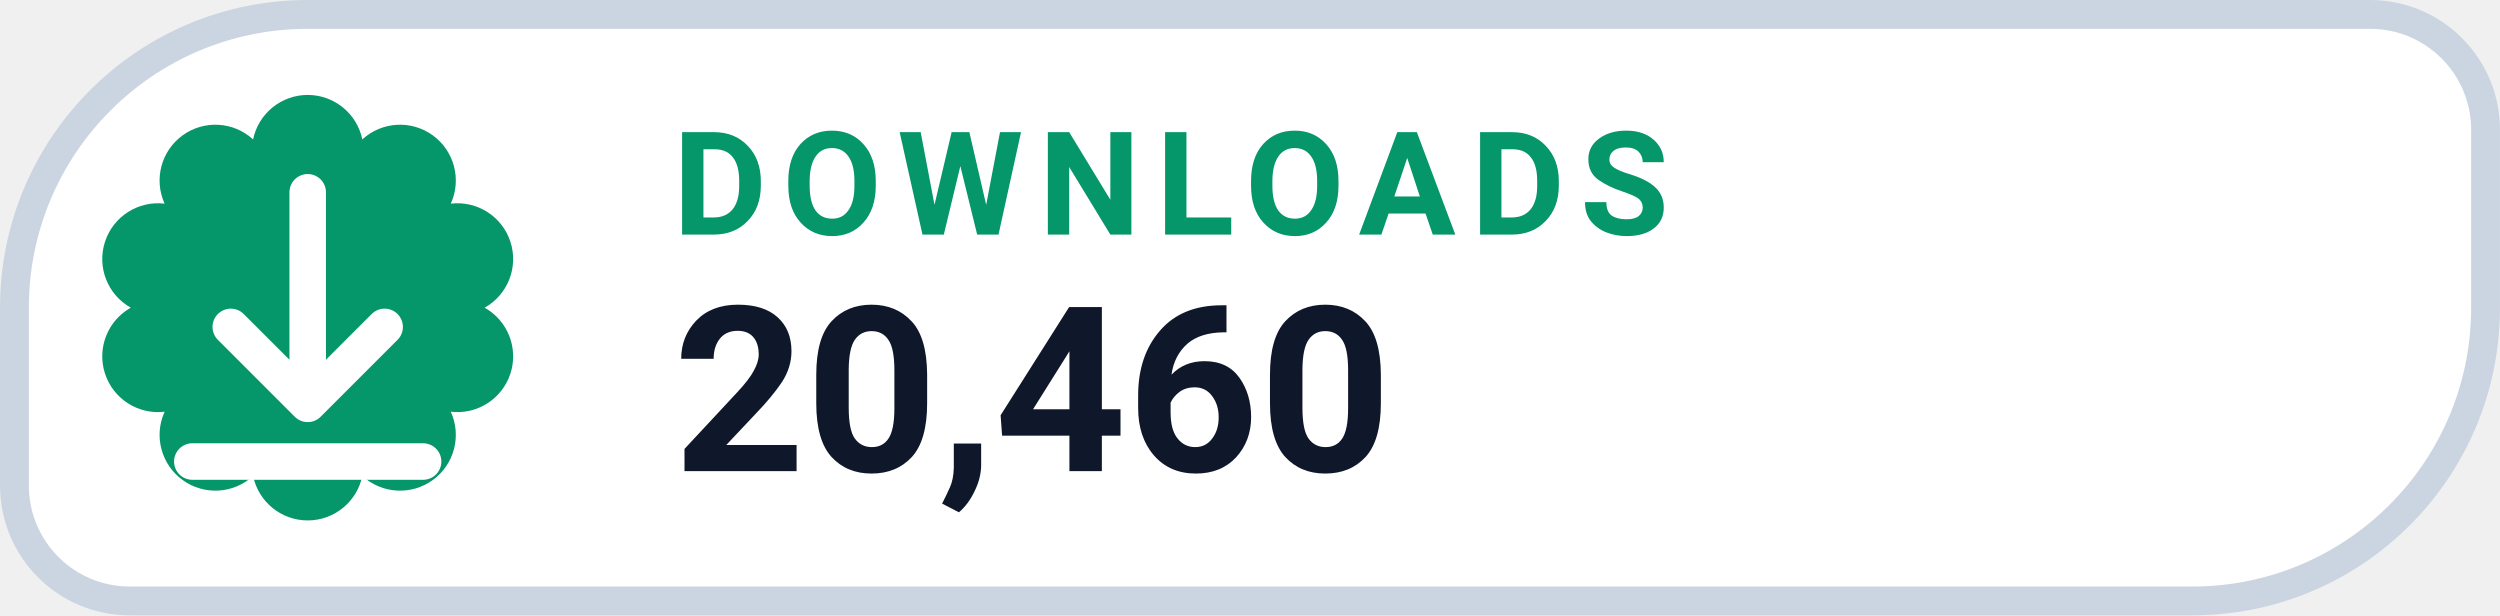
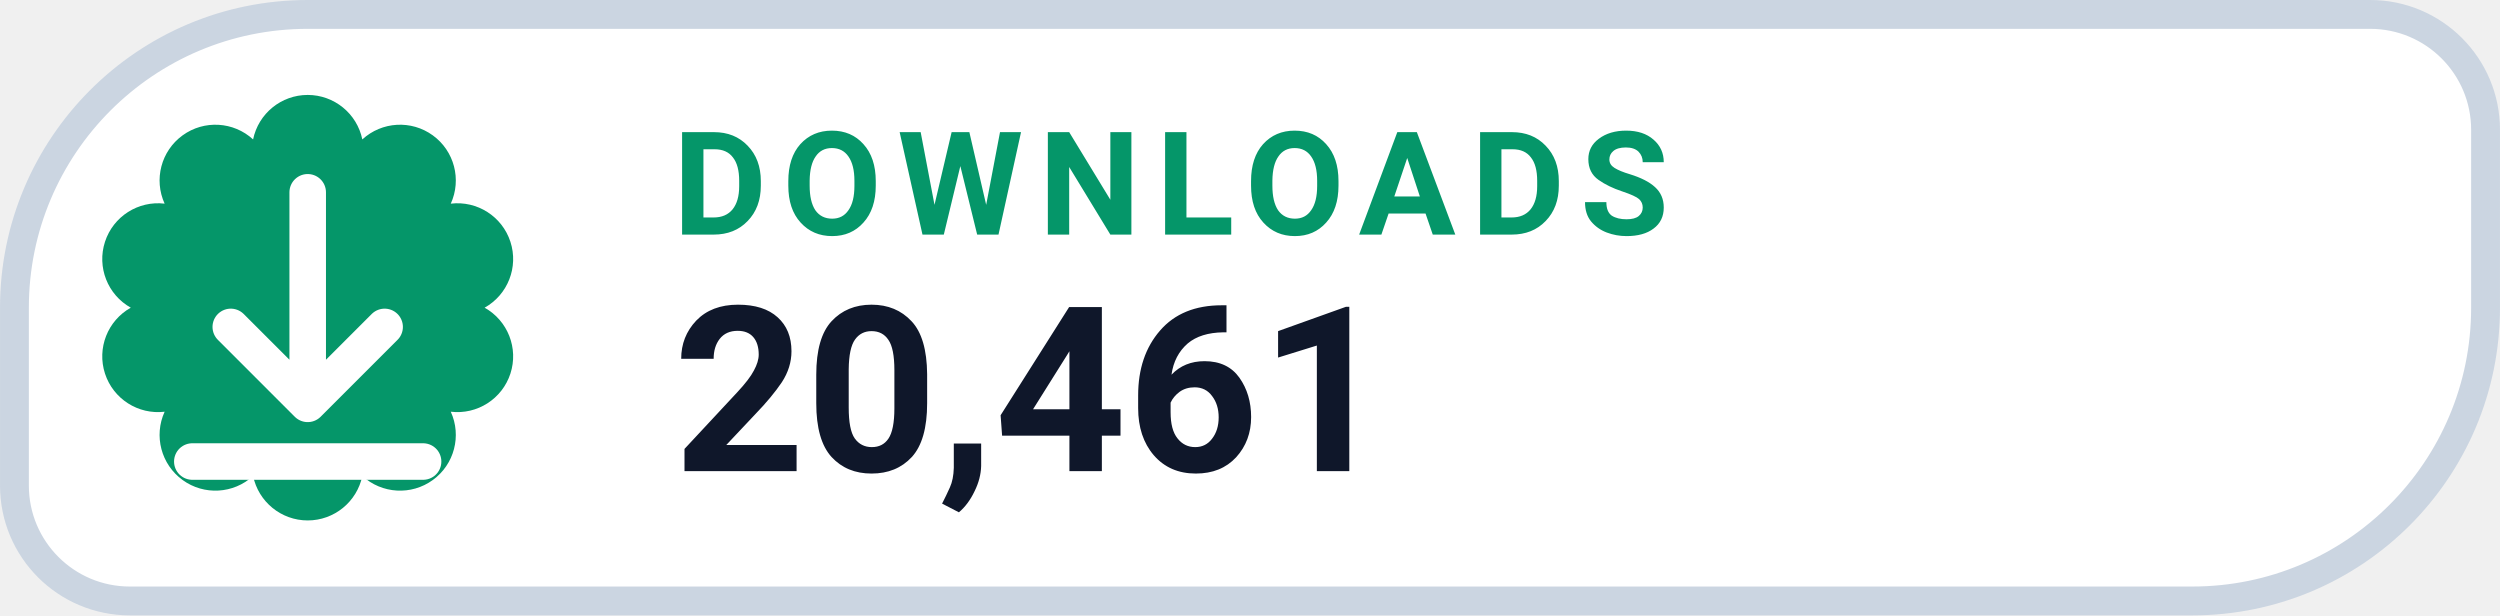
- <svg xmlns="http://www.w3.org/2000/svg" width="126" height="31.015" viewBox="0 0 130 32" role="img" aria-label="DOWNLOADS 20,460">
+ <svg xmlns="http://www.w3.org/2000/svg" width="126" height="31.015" viewBox="0 0 130 32" role="img" aria-label="DOWNLOADS 20,461">
  <path d="M 16.00 0.75 H 123.25 A 6.00 6.00 0 0 1 129.25 6.75 V 16.00 A 15.25 15.25 0 0 1 114.00 31.25 H 6.75 A 6.00 6.00 0 0 1 0.75 25.25 V 16.00 A 15.25 15.25 0 0 1 16.00 0.75 Z" fill="#FFFFFF" stroke="#CBD5E1" stroke-width="1.5" />
  <path d="M 13.16 7.25 A 2.90 2.90 0 0 1 18.84 7.25 A 2.90 2.90 0 0 1 23.44 10.59 A 2.90 2.90 0 0 1 25.20 16.00 A 2.90 2.90 0 0 1 23.44 21.41 A 2.90 2.90 0 0 1 18.84 24.75 A 2.90 2.90 0 0 1 13.16 24.75 A 2.90 2.90 0 0 1 8.56 21.41 A 2.90 2.90 0 0 1 6.80 16.00 A 2.90 2.90 0 0 1 8.56 10.59 A 2.90 2.90 0 0 1 13.16 7.25 Z" fill="#059669" />
  <g transform="translate(16 16)" style="color:#FFFFFF;">
    <path d="M0 -6 v11 m0 0 l4 -4 m-4 4 l-4 -4 M-6 8 h12" fill="none" stroke="currentColor" stroke-width="1.9" stroke-linecap="round" stroke-linejoin="round" />
  </g>
  <text x="35" y="12.2" fill="#059669" font-family="-apple-system,BlinkMacSystemFont,'Segoe UI',Roboto,Helvetica,Arial,sans-serif" font-size="7.5" font-weight="700" letter-spacing=".8">DOWNLOADS</text>
-   <text x="35" y="24.5" fill="#0F172A" font-family="-apple-system,BlinkMacSystemFont,'Segoe UI',Roboto,Helvetica,Arial,sans-serif" font-size="12" font-weight="750">20,460</text>
+   <text x="35" y="24.5" fill="#0F172A" font-family="-apple-system,BlinkMacSystemFont,'Segoe UI',Roboto,Helvetica,Arial,sans-serif" font-size="12" font-weight="750">20,461</text>
</svg>
